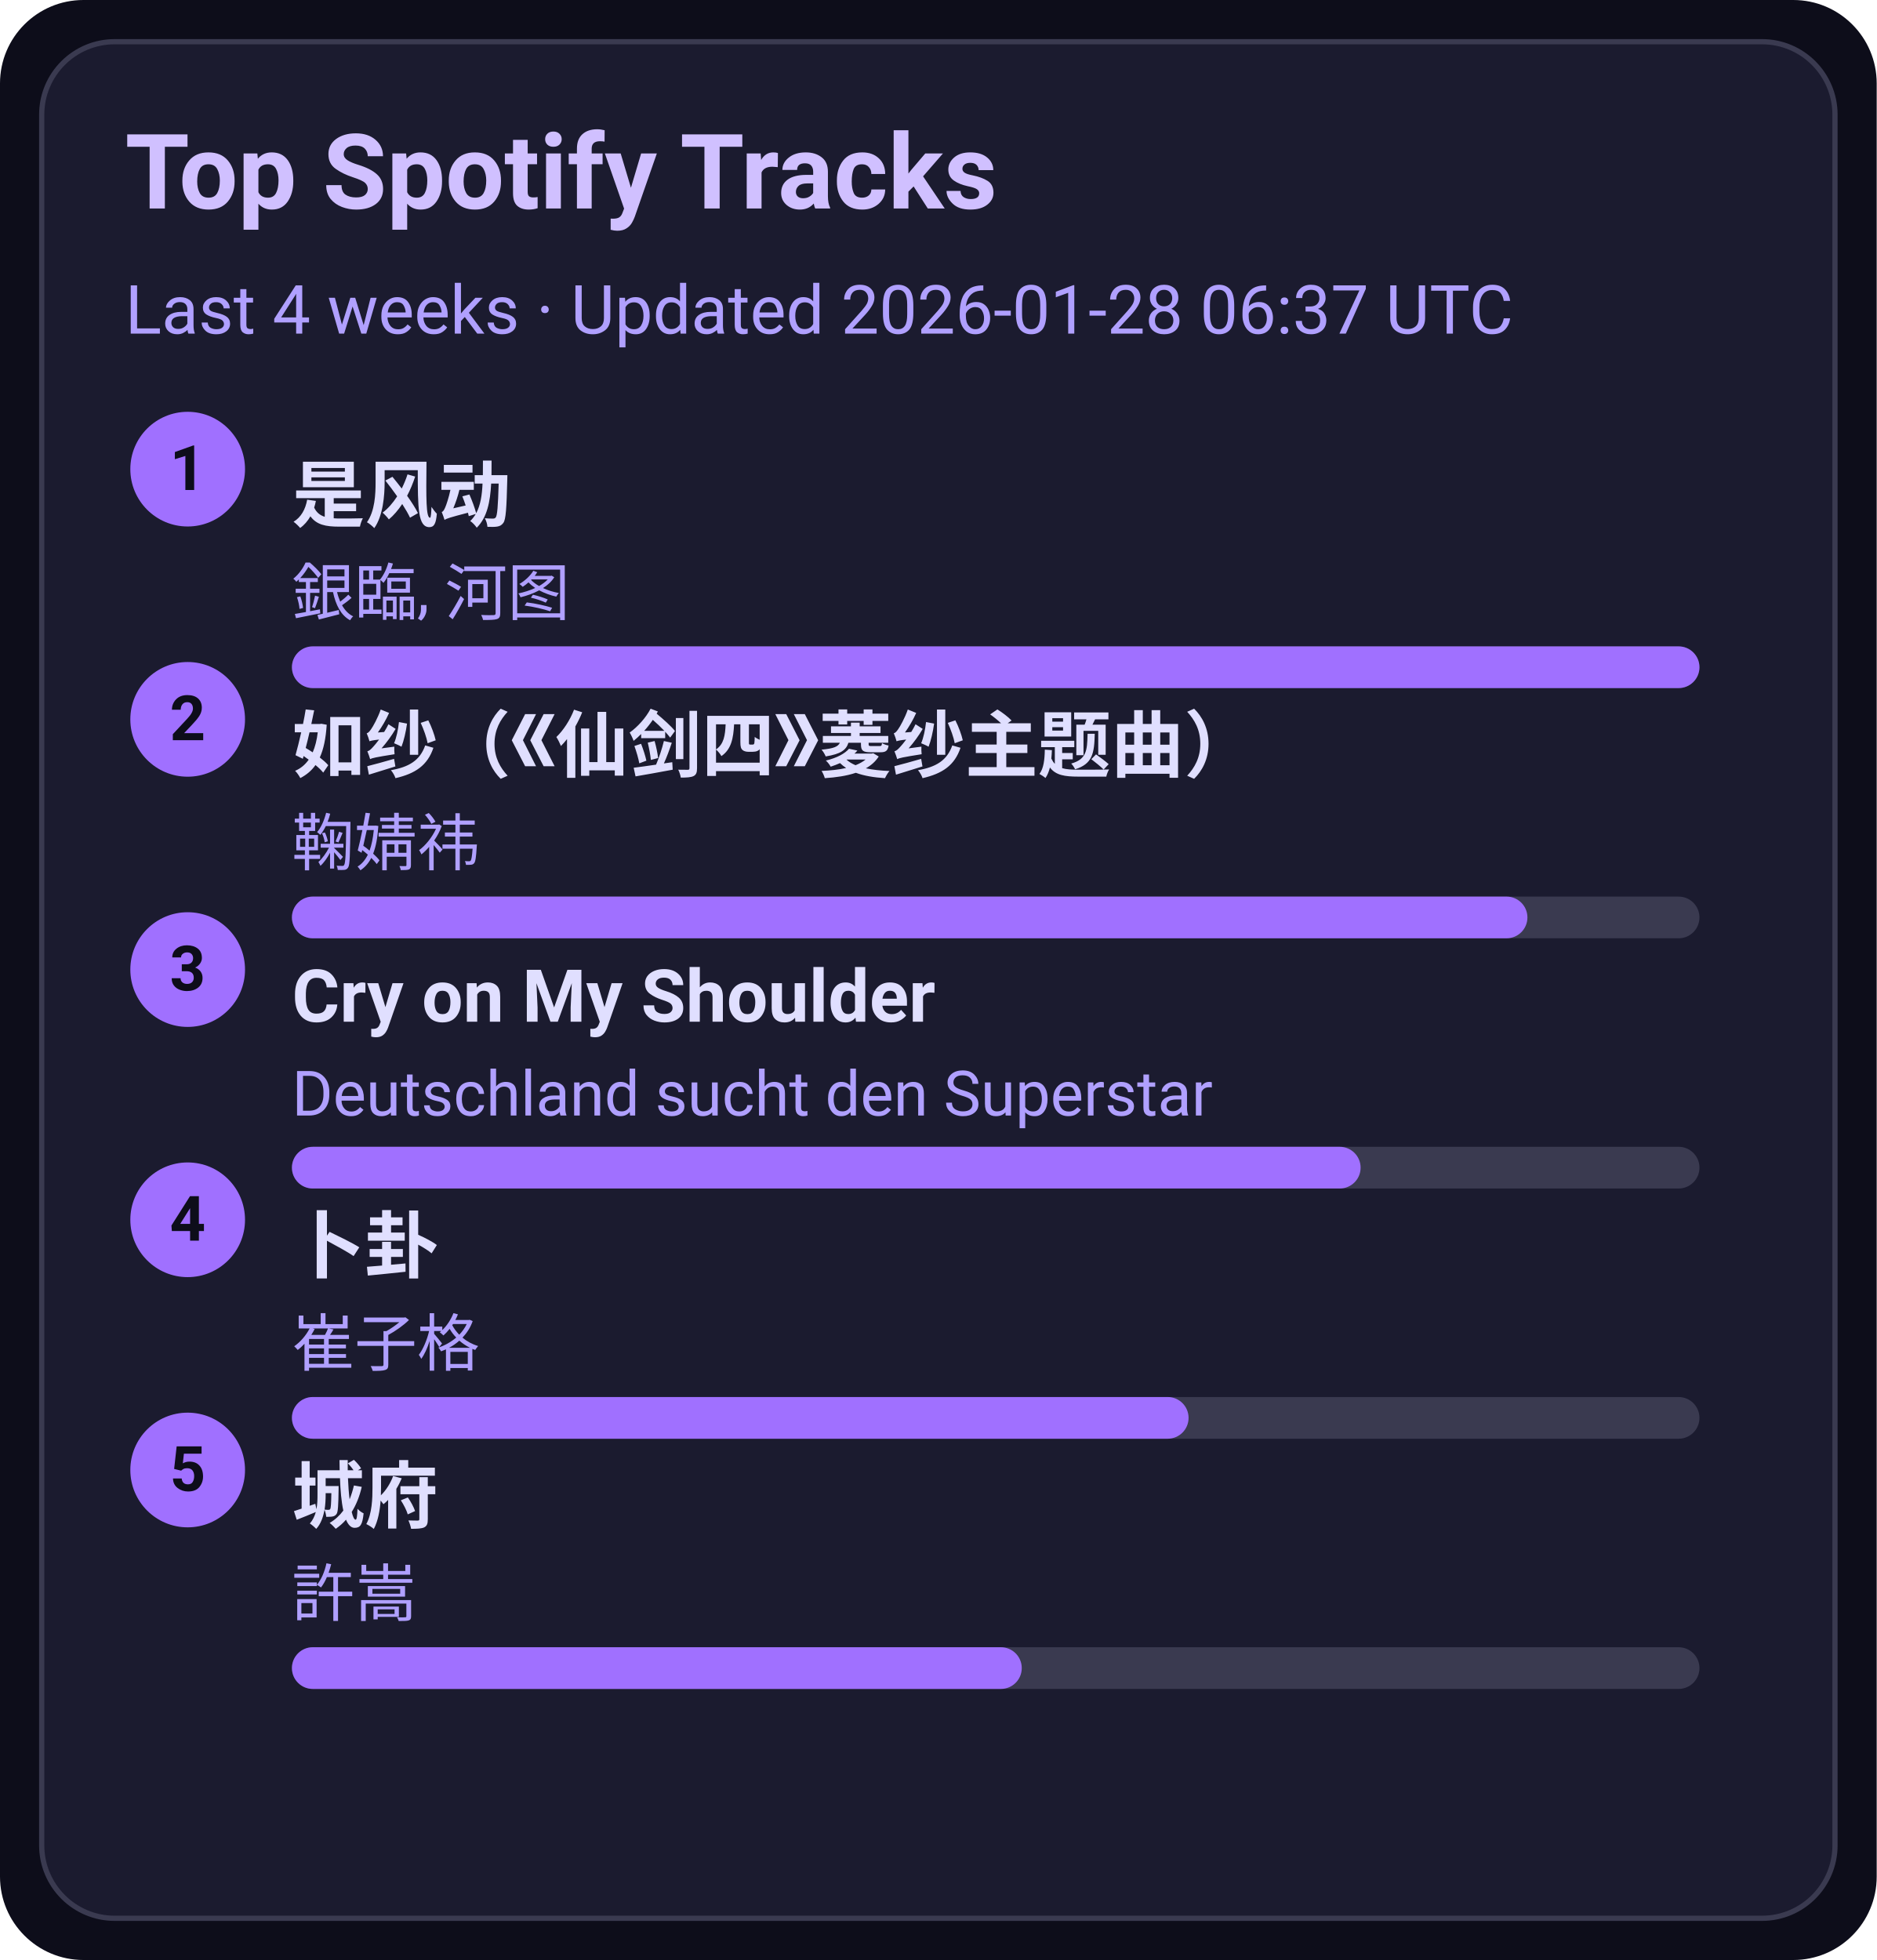
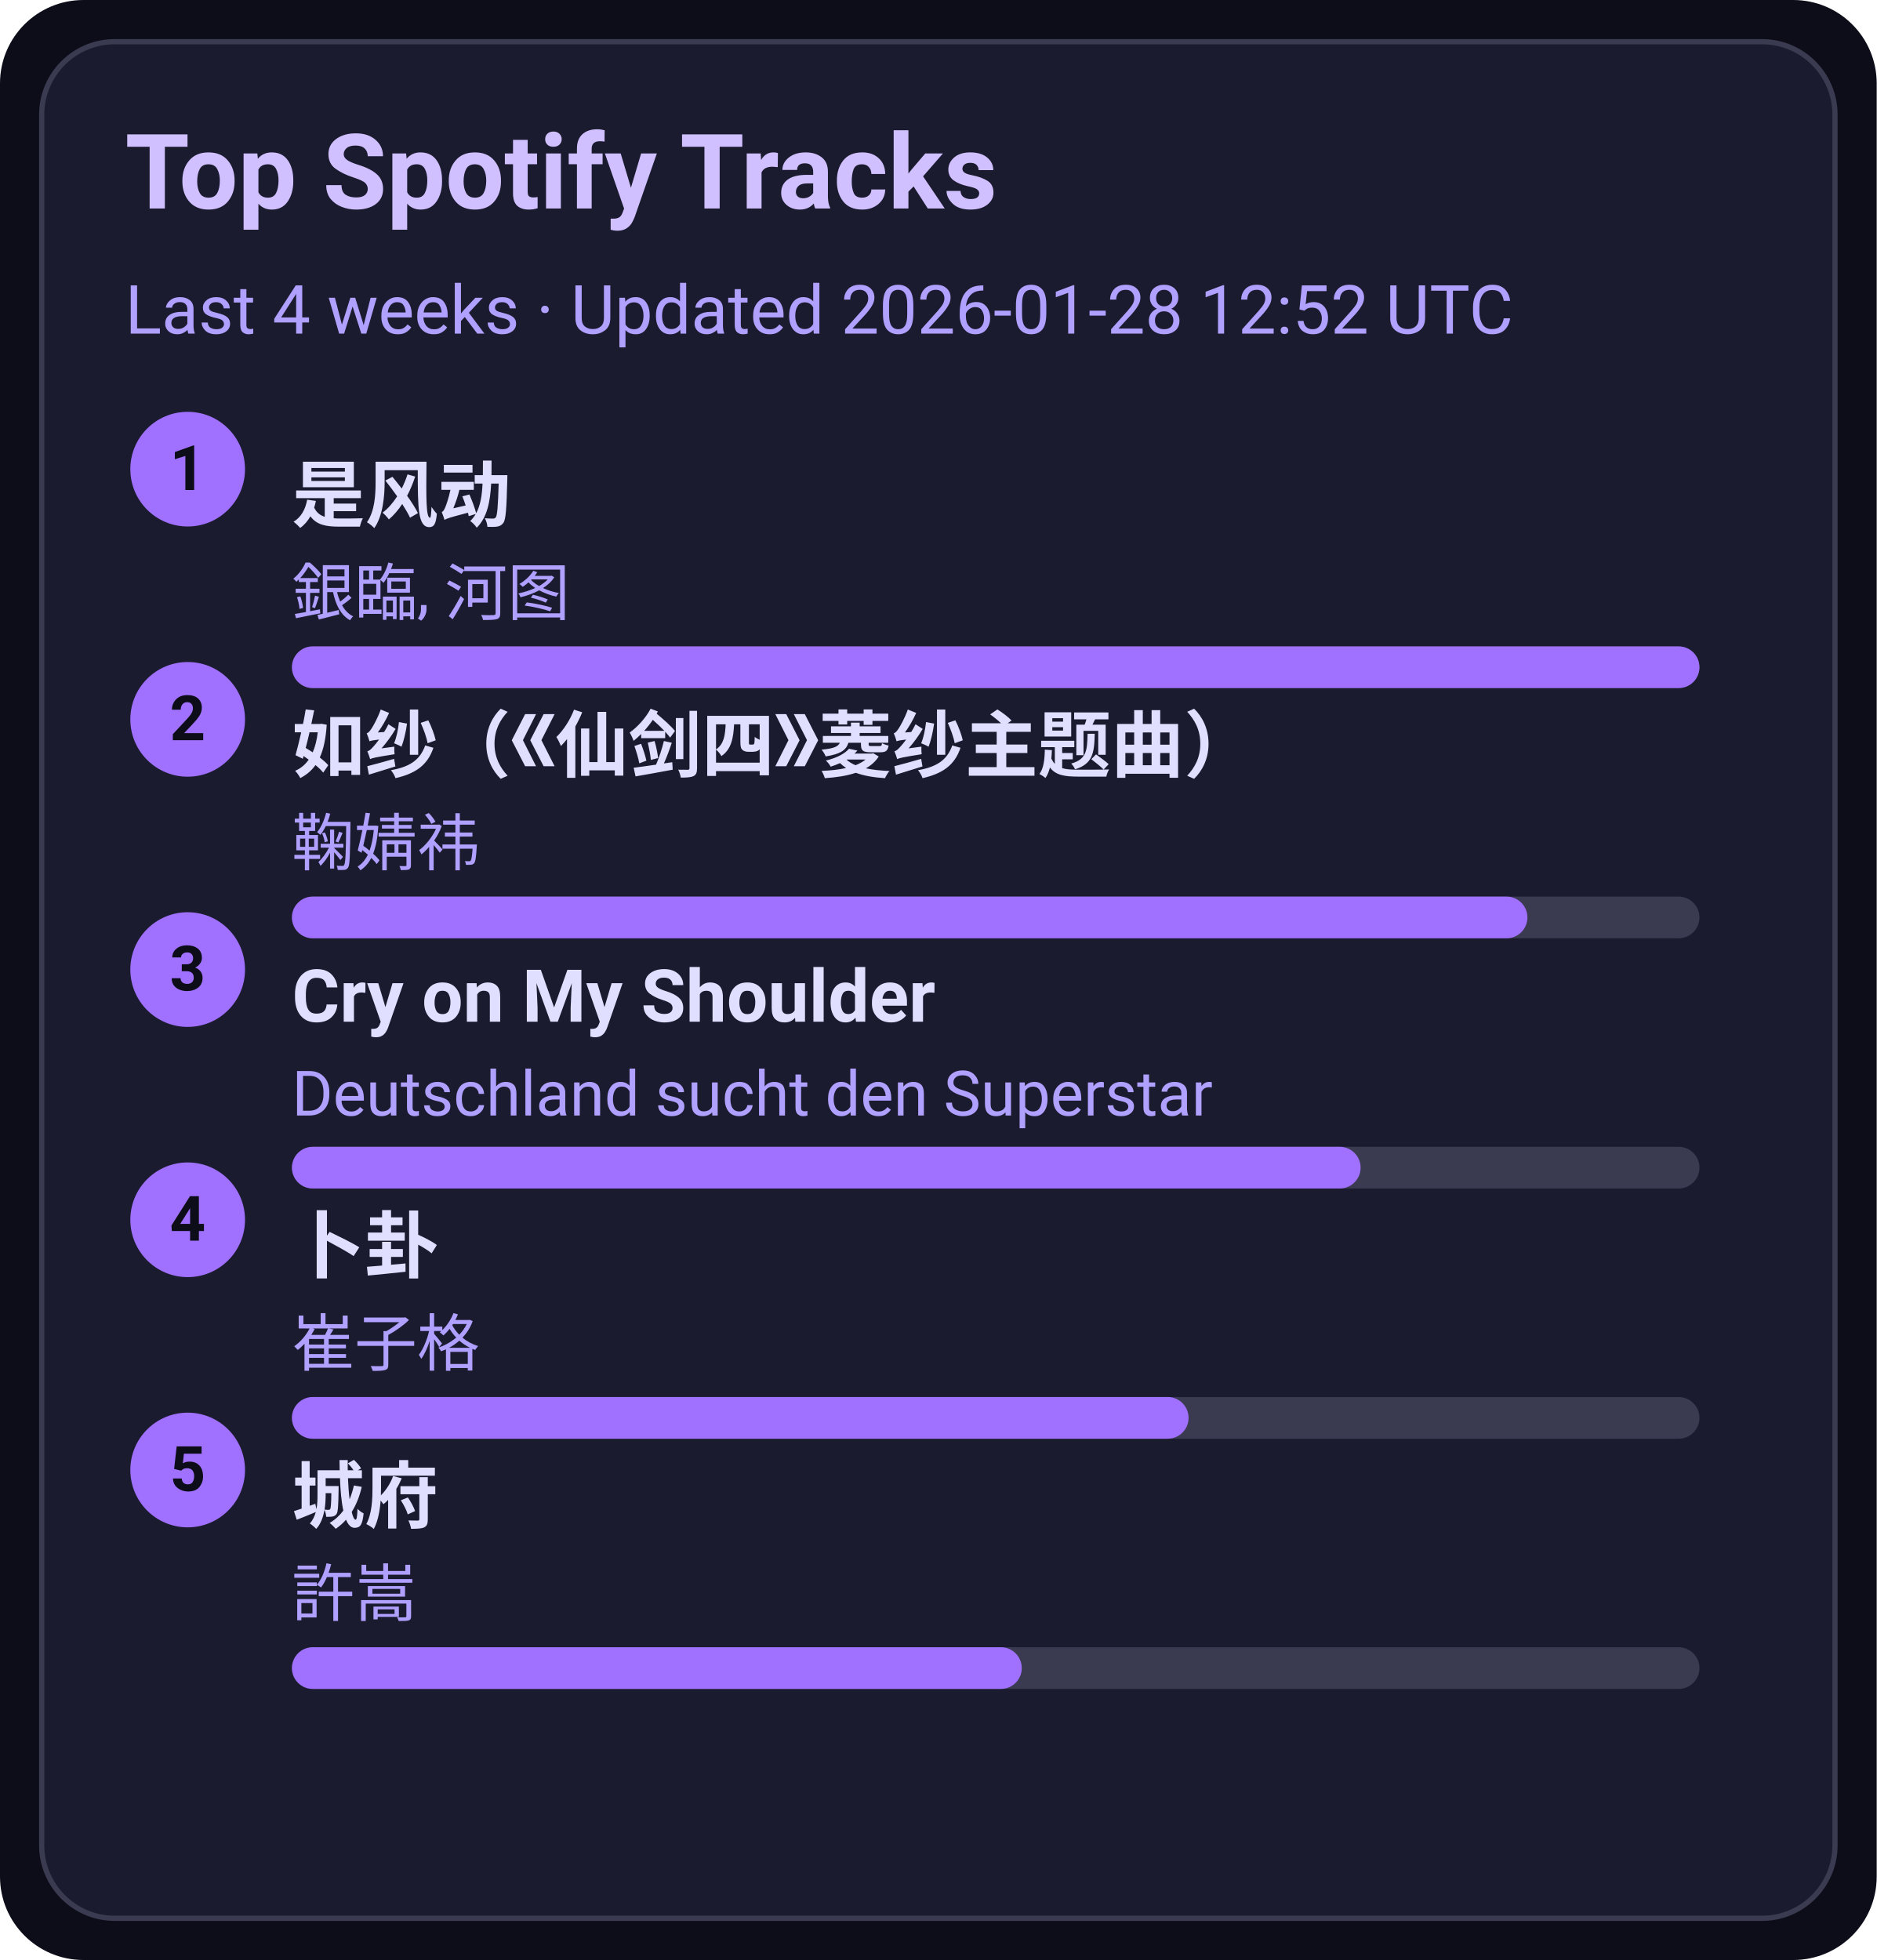
<svg xmlns="http://www.w3.org/2000/svg" width="360" height="376" viewBox="0 0 360 376">
  <style>text{font-family:-apple-system,BlinkMacSystemFont,Segoe UI,Roboto,Ubuntu,Helvetica Neue,Arial,Noto Sans,sans-serif}</style>
  <rect width="360" height="376" rx="16" fill="#0d0d1a" />
  <rect x="8" y="8" width="344" height="360" rx="14" fill="#1b1b2f" stroke="#3a3a50" />
  <text x="24" y="40" font-size="20" fill="#d0c0ff" font-weight="600">Top Spotify Tracks</text>
-   <text x="24" y="64" font-size="13" fill="#b0a0ff">Last 4 weeks · Updated 2026-01-28 06:37 UTC</text>
+   <text x="24" y="64" font-size="13" fill="#b0a0ff">Last 4 weeks · Updated 2026-01-28 12:52 UTC</text>
  <circle cx="36" cy="90" r="11" fill="#a070ff" />
  <text x="36" y="94" text-anchor="middle" font-size="12" fill="#0d0d1a" font-weight="700">1</text>
  <a href="https://open.spotify.com/track/3lePQ8c4jq7bTePsXEmslh" target="_blank" rel="noopener noreferrer">
    <text x="56" y="100" font-size="14" fill="#e0dfff" font-weight="600">是风动</text>
  </a>
  <text x="56" y="118" font-size="12" fill="#b0a0ff">銀臨, 河图</text>
  <rect x="56" y="124" width="270" height="8" rx="4" fill="#3a3a50" />
  <rect x="56" y="124" width="270" height="8" rx="4" fill="#a070ff" />
  <circle cx="36" cy="138" r="11" fill="#a070ff" />
  <text x="36" y="142" text-anchor="middle" font-size="12" fill="#0d0d1a" font-weight="700">2</text>
  <a href="https://open.spotify.com/track/69FUNgvEVkNbHq43lgvdme" target="_blank" rel="noopener noreferrer">
    <text x="56" y="148" font-size="14" fill="#e0dfff" font-weight="600">如纱（《仙剑四》菱纱主题曲）</text>
  </a>
  <text x="56" y="166" font-size="12" fill="#b0a0ff">鞠婧祎</text>
  <rect x="56" y="172" width="270" height="8" rx="4" fill="#3a3a50" />
  <rect x="56" y="172" width="237" height="8" rx="4" fill="#a070ff" />
  <circle cx="36" cy="186" r="11" fill="#a070ff" />
  <text x="36" y="190" text-anchor="middle" font-size="12" fill="#0d0d1a" font-weight="700">3</text>
  <a href="https://open.spotify.com/track/6usmG2MoD0C0Lc2pNgCVWV" target="_blank" rel="noopener noreferrer">
    <text x="56" y="196" font-size="14" fill="#e0dfff" font-weight="600">Cry on My Shoulder</text>
  </a>
  <text x="56" y="214" font-size="12" fill="#b0a0ff">Deutschland sucht den Superstar</text>
  <rect x="56" y="220" width="270" height="8" rx="4" fill="#3a3a50" />
  <rect x="56" y="220" width="205" height="8" rx="4" fill="#a070ff" />
  <circle cx="36" cy="234" r="11" fill="#a070ff" />
  <text x="36" y="238" text-anchor="middle" font-size="12" fill="#0d0d1a" font-weight="700">4</text>
  <a href="https://open.spotify.com/track/4ToeYifpQaikbYa7krOD6s" target="_blank" rel="noopener noreferrer">
    <text x="56" y="244" font-size="14" fill="#e0dfff" font-weight="600">卜卦</text>
  </a>
  <text x="56" y="262" font-size="12" fill="#b0a0ff">崔子格</text>
  <rect x="56" y="268" width="270" height="8" rx="4" fill="#3a3a50" />
  <rect x="56" y="268" width="172" height="8" rx="4" fill="#a070ff" />
  <circle cx="36" cy="282" r="11" fill="#a070ff" />
  <text x="36" y="286" text-anchor="middle" font-size="12" fill="#0d0d1a" font-weight="700">5</text>
  <a href="https://open.spotify.com/track/4AmlSf7hye0QVpnHCcEoEw" target="_blank" rel="noopener noreferrer">
    <text x="56" y="292" font-size="14" fill="#e0dfff" font-weight="600">城府</text>
  </a>
  <text x="56" y="310" font-size="12" fill="#b0a0ff">許嵩</text>
  <rect x="56" y="316" width="270" height="8" rx="4" fill="#3a3a50" />
  <rect x="56" y="316" width="140" height="8" rx="4" fill="#a070ff" />
</svg>
